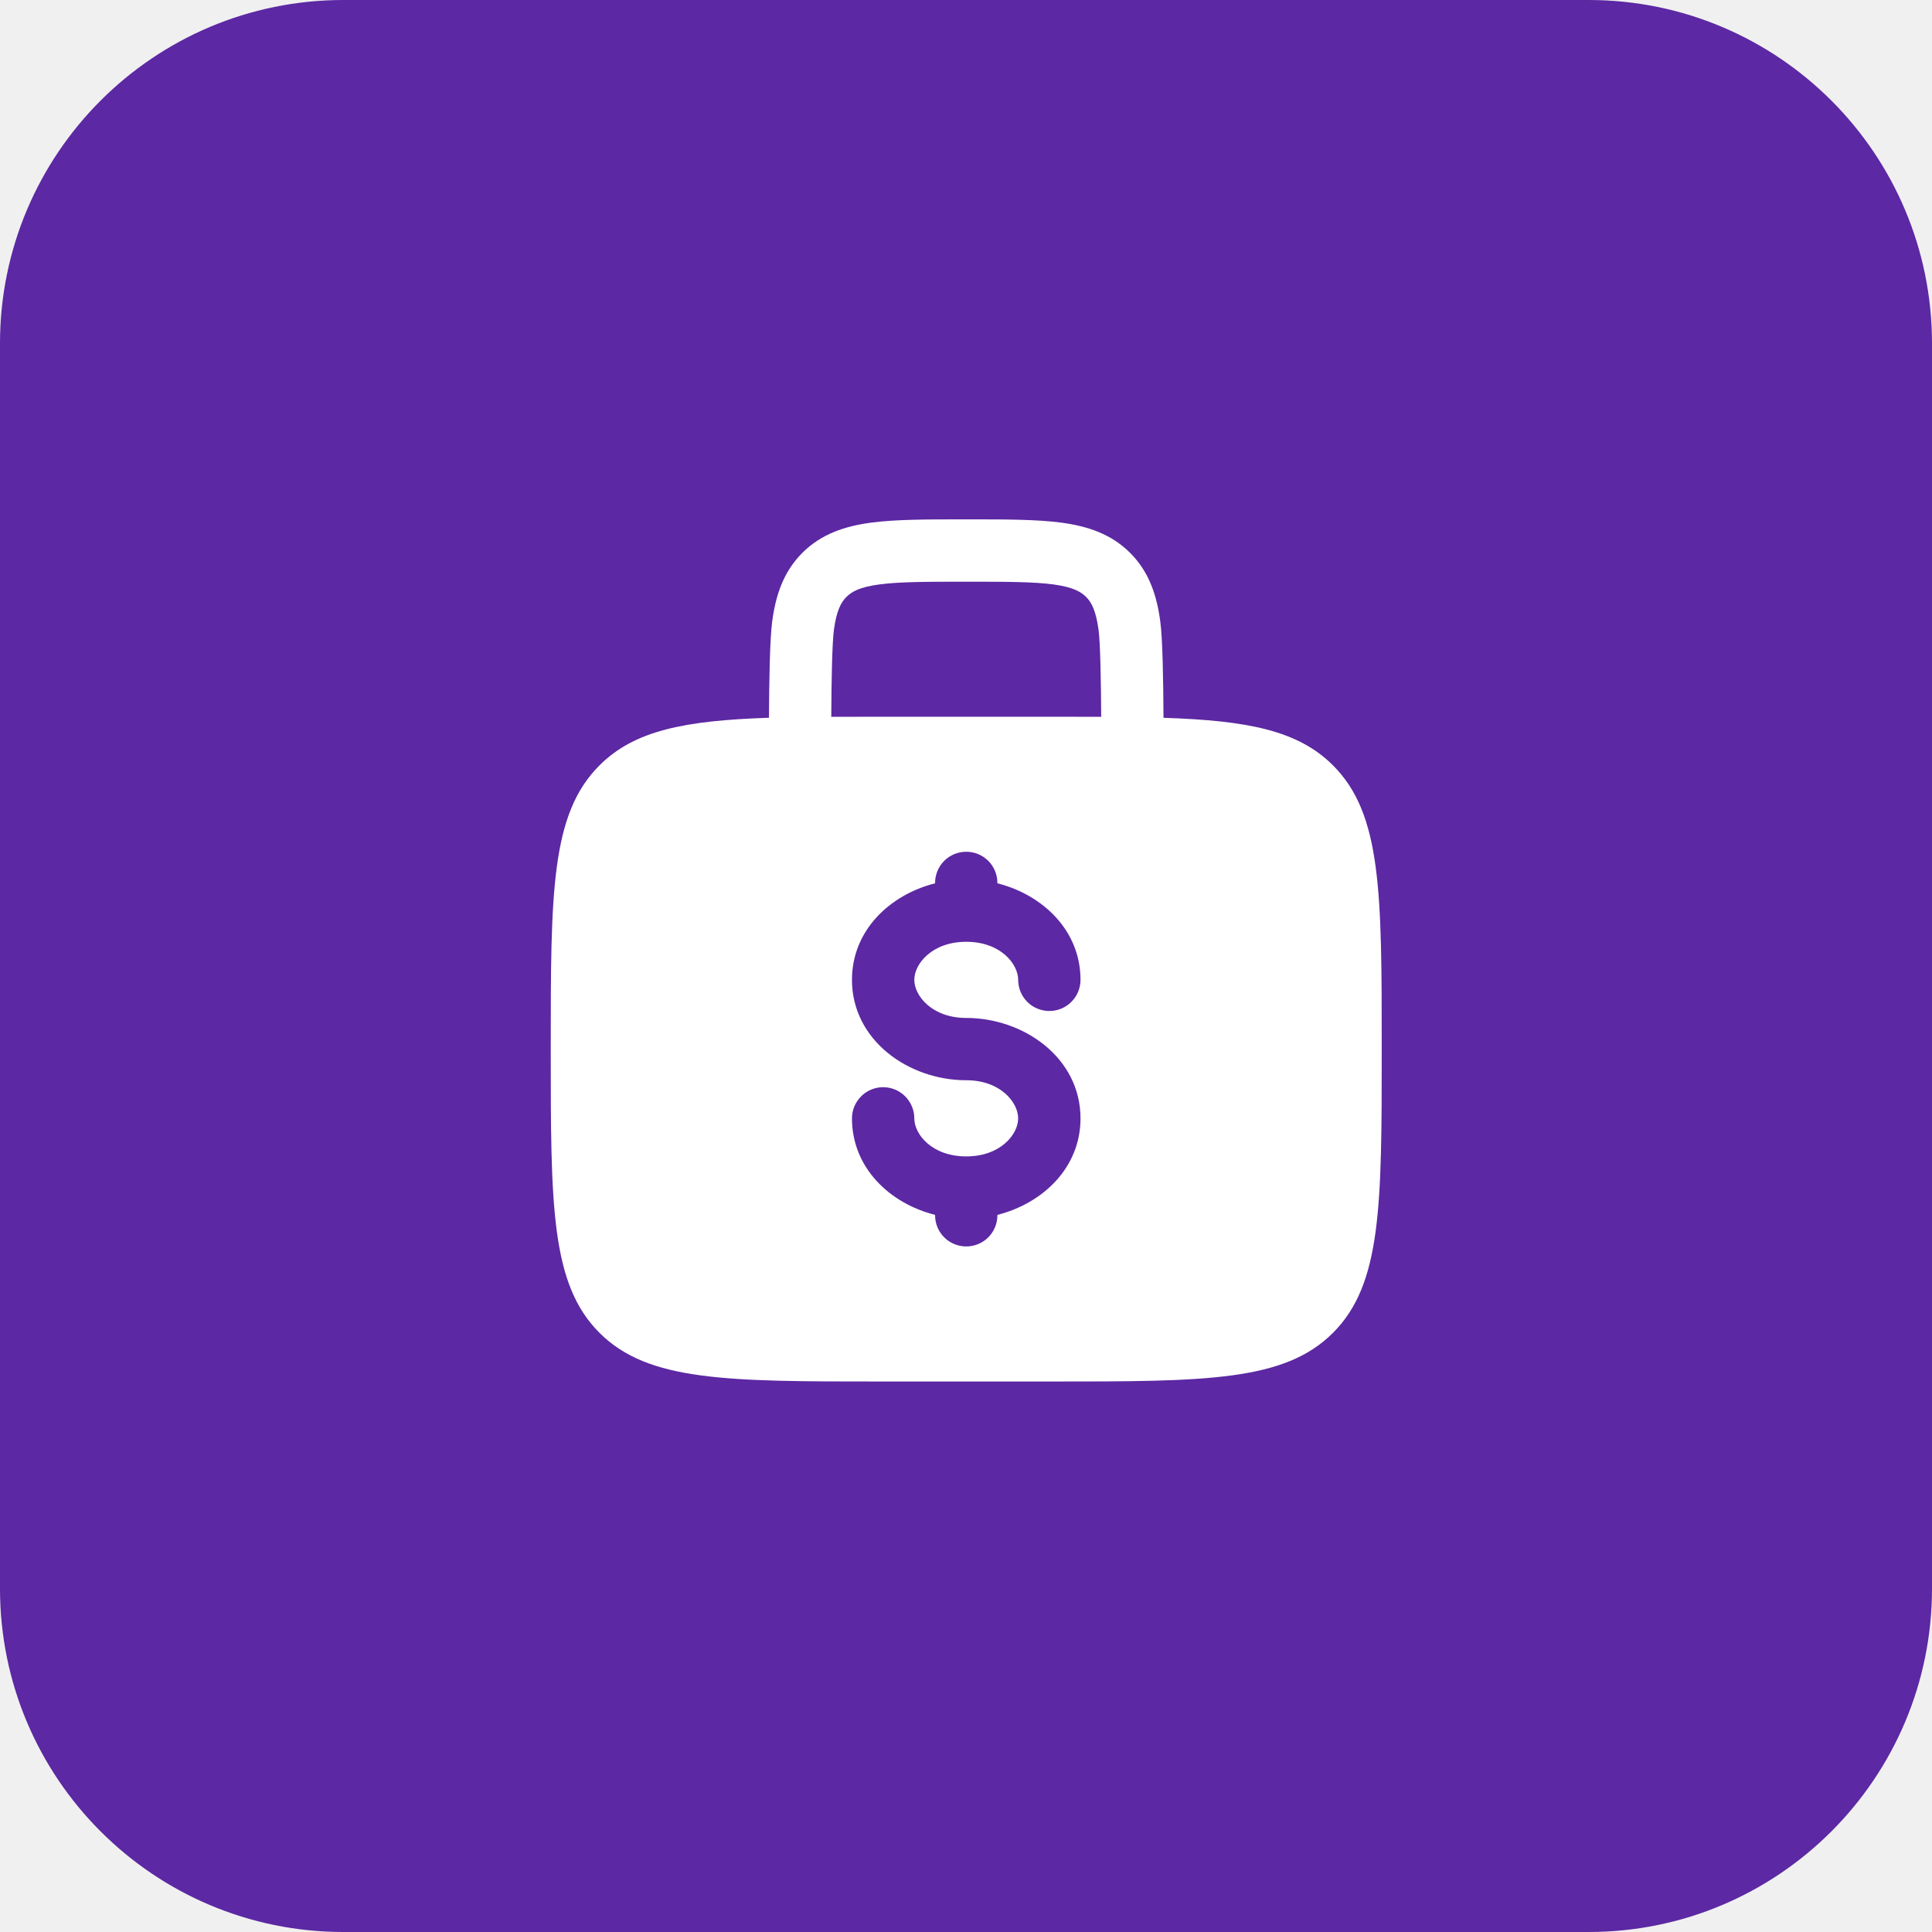
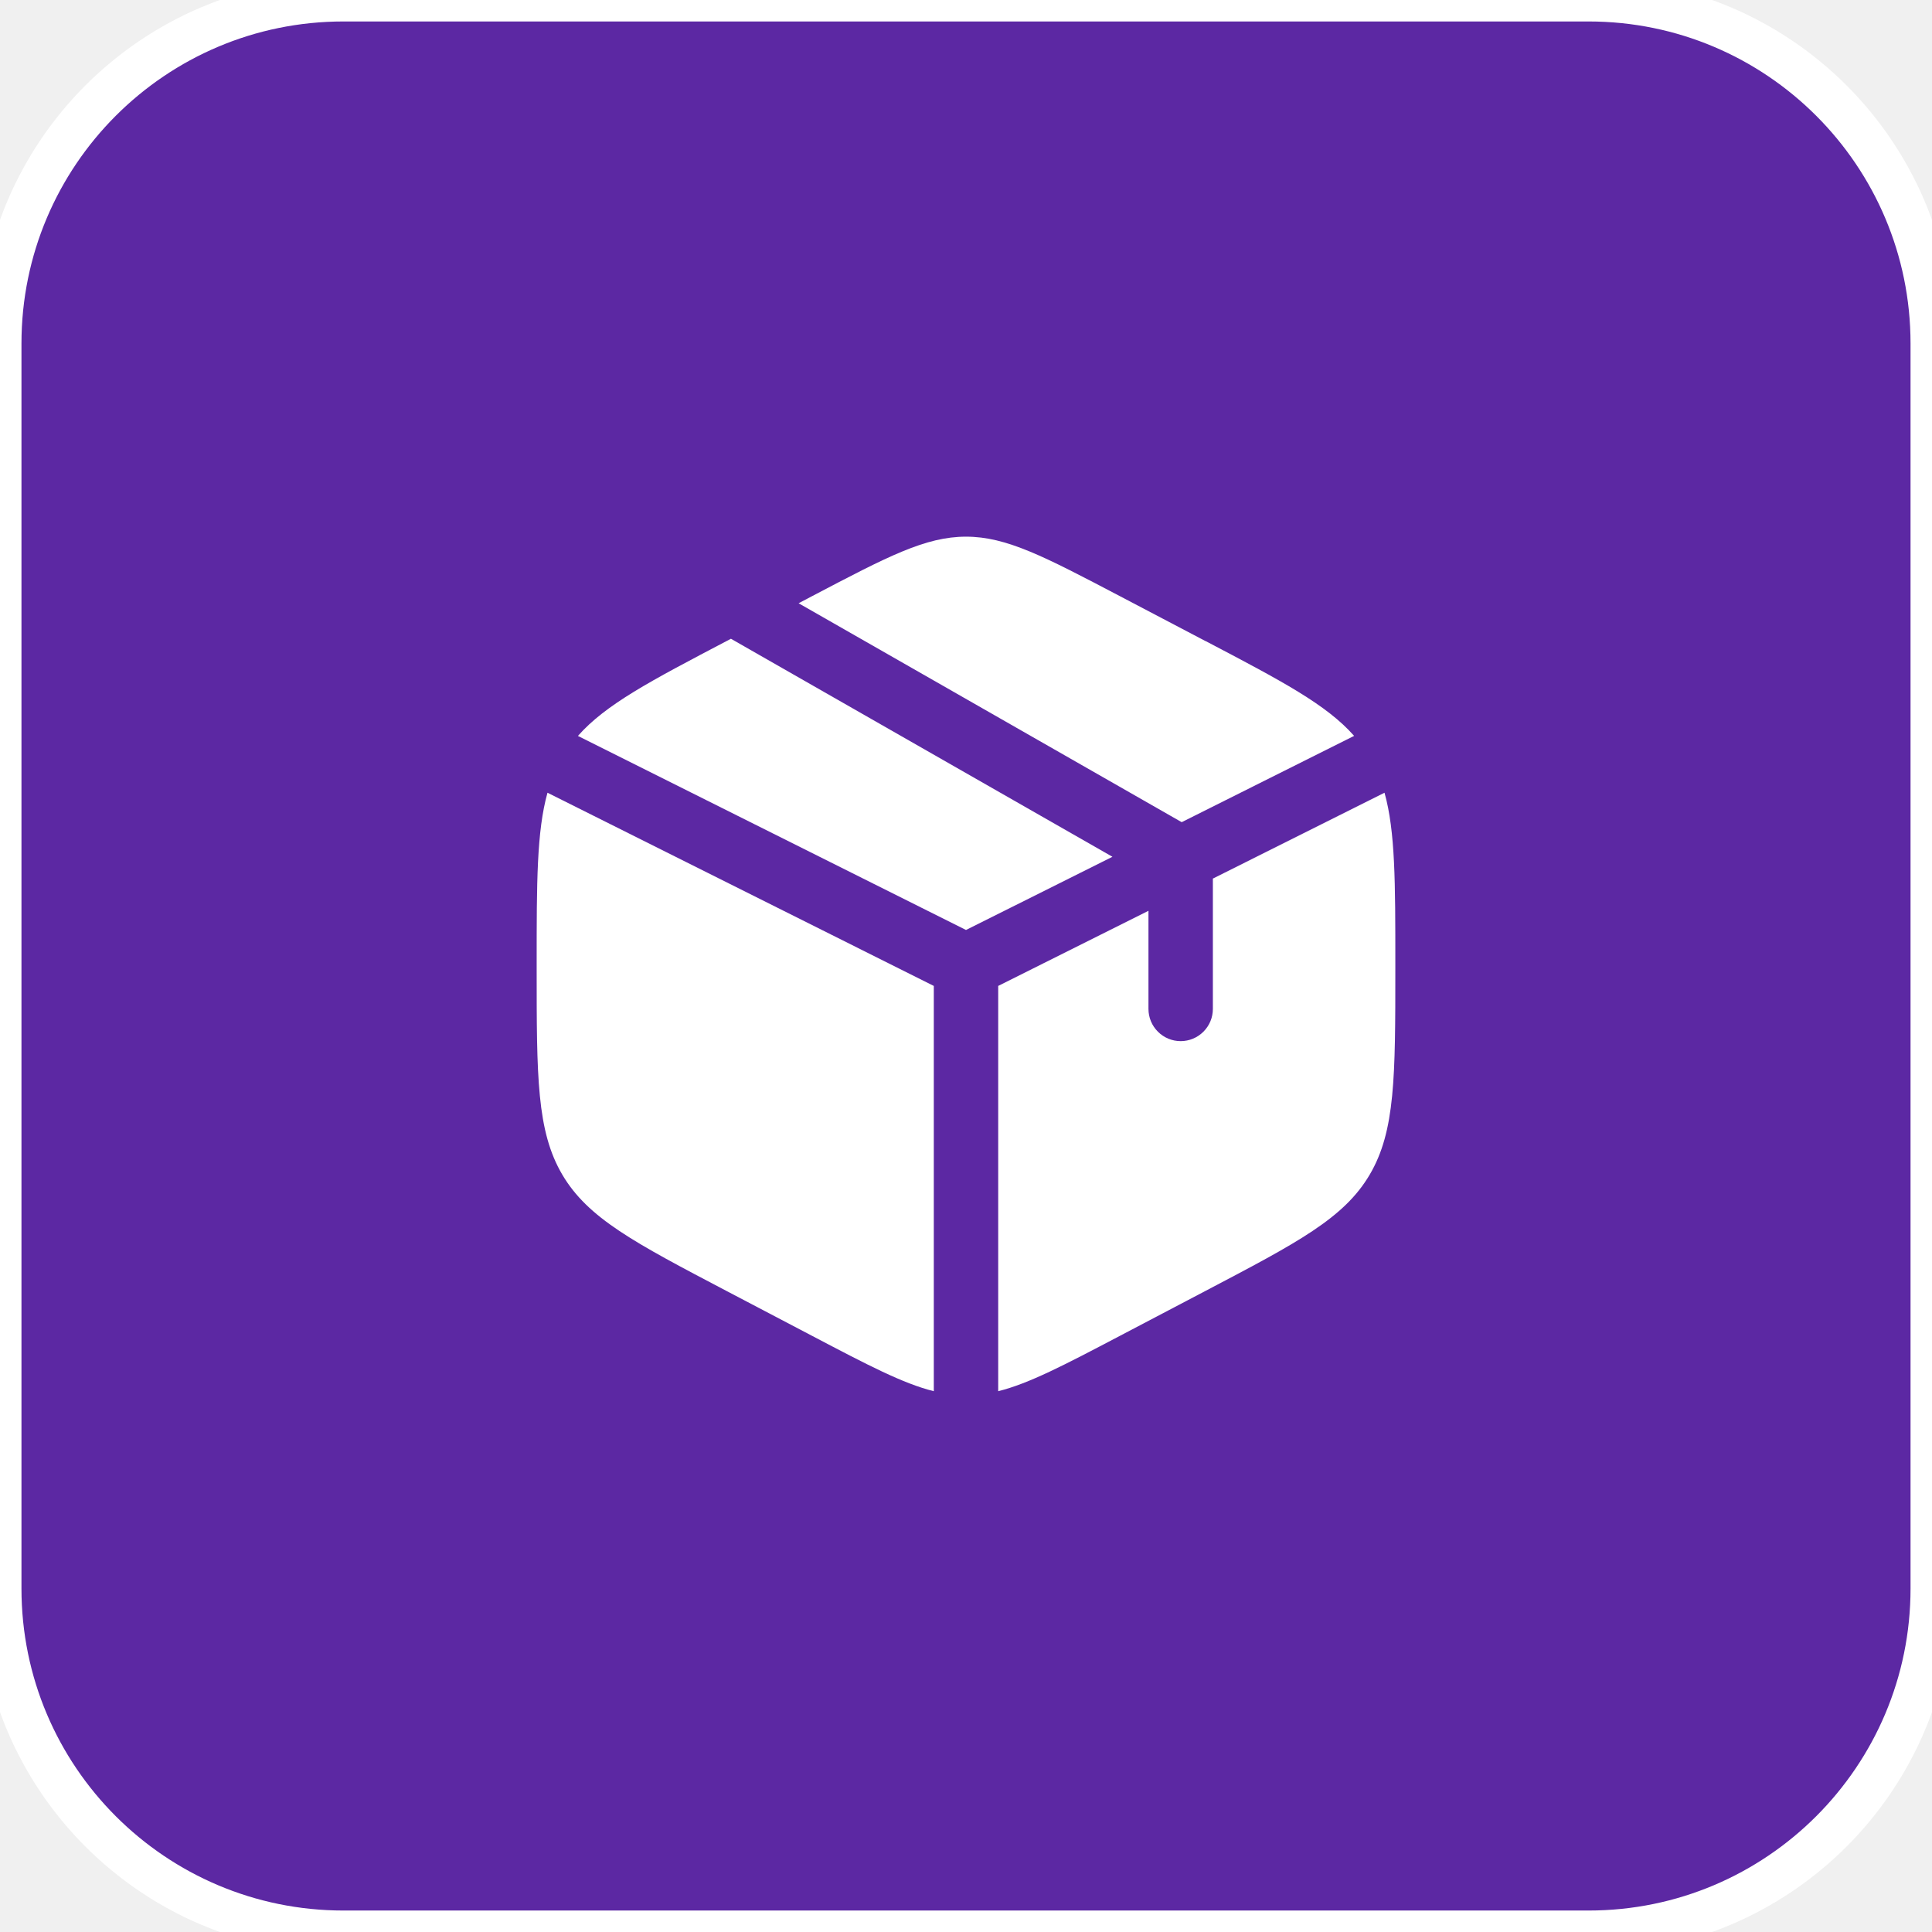
<svg xmlns="http://www.w3.org/2000/svg" width="45" height="45" viewBox="0 0 45 45" fill="none">
  <rect width="45" height="45" rx="8" fill="#5C28A3" />
-   <path fill-rule="evenodd" clip-rule="evenodd" d="M22.556 12.097H22.455C21.585 12.097 20.86 12.097 20.285 12.174C19.678 12.256 19.129 12.436 18.689 12.876C18.247 13.317 18.067 13.866 17.986 14.473C17.931 14.886 17.915 15.872 17.911 16.718C15.954 16.783 14.778 17.011 13.962 17.828C12.828 18.961 12.828 20.786 12.828 24.436C12.828 28.085 12.828 29.91 13.962 31.043C15.097 32.177 16.921 32.178 20.57 32.178H24.441C28.09 32.178 29.916 32.178 31.049 31.043C32.182 29.909 32.183 28.085 32.183 24.436C32.183 20.786 32.183 18.961 31.049 17.828C30.233 17.011 29.057 16.783 27.1 16.719C27.096 15.872 27.081 14.886 27.025 14.474C26.944 13.866 26.764 13.317 26.322 12.877C25.882 12.436 25.333 12.256 24.726 12.174C24.151 12.097 23.425 12.097 22.556 12.097ZM25.649 16.696C25.644 15.876 25.63 14.994 25.587 14.666C25.526 14.22 25.422 14.028 25.297 13.903C25.171 13.777 24.979 13.673 24.532 13.612C24.066 13.55 23.438 13.549 22.506 13.549C21.573 13.549 20.945 13.55 20.478 13.613C20.032 13.673 19.84 13.777 19.715 13.904C19.589 14.03 19.485 14.22 19.424 14.666C19.381 14.995 19.366 15.876 19.362 16.696C19.742 16.694 20.144 16.693 20.57 16.694H24.441C24.868 16.694 25.271 16.694 25.649 16.696ZM22.506 19.839C22.698 19.839 22.883 19.915 23.019 20.051C23.155 20.188 23.231 20.372 23.231 20.565V20.574C24.285 20.84 25.167 21.671 25.167 22.822C25.167 23.015 25.09 23.2 24.954 23.336C24.818 23.472 24.634 23.548 24.441 23.548C24.248 23.548 24.064 23.472 23.928 23.336C23.792 23.2 23.715 23.015 23.715 22.822C23.715 22.451 23.303 21.936 22.506 21.936C21.708 21.936 21.296 22.451 21.296 22.822C21.296 23.194 21.708 23.71 22.506 23.71C23.846 23.71 25.167 24.639 25.167 26.049C25.167 27.201 24.285 28.031 23.231 28.297V28.307C23.231 28.499 23.155 28.684 23.019 28.82C22.883 28.956 22.698 29.032 22.506 29.032C22.313 29.032 22.128 28.956 21.992 28.82C21.856 28.684 21.78 28.499 21.78 28.307V28.297C20.726 28.032 19.844 27.201 19.844 26.049C19.844 25.856 19.921 25.672 20.057 25.536C20.193 25.399 20.378 25.323 20.57 25.323C20.763 25.323 20.947 25.399 21.083 25.536C21.219 25.672 21.296 25.856 21.296 26.049C21.296 26.421 21.708 26.935 22.506 26.935C23.303 26.935 23.715 26.421 23.715 26.049C23.715 25.677 23.303 25.161 22.506 25.161C21.165 25.161 19.844 24.232 19.844 22.822C19.844 21.671 20.726 20.84 21.78 20.574V20.565C21.78 20.372 21.856 20.188 21.992 20.051C22.128 19.915 22.313 19.839 22.506 19.839Z" fill="white" />
+   <rect width="45" height="45" rx="8" stroke="white" />
+   <path d="M28.078 14.932L26.078 13.882C24.322 12.961 23.444 12.5 22.5 12.5C21.556 12.5 20.678 12.96 18.922 13.882L18.601 14.051L27.524 19.15L31.54 17.14C30.894 16.408 29.852 15.861 28.078 14.93M32.248 18.464L28.25 20.464V23.5C28.25 23.699 28.171 23.89 28.03 24.03C27.89 24.171 27.699 24.25 27.5 24.25C27.301 24.25 27.11 24.171 26.97 24.03C26.829 23.89 26.75 23.699 26.75 23.5V21.214L23.25 22.964V32.404C23.968 32.225 24.785 31.797 26.078 31.118L28.078 30.068C30.229 28.939 31.305 28.375 31.903 27.36C32.5 26.346 32.5 25.083 32.5 22.56V22.443C32.5 20.55 32.5 19.366 32.248 18.464ZM21.75 32.404V22.964L12.752 18.464C12.5 19.366 12.5 20.55 12.5 22.441V22.558C12.5 25.083 12.5 26.346 13.097 27.36C13.695 28.375 14.771 28.94 16.922 30.069L18.922 31.118C20.215 31.797 21.032 32.225 21.75 32.404ZM13.46 17.141L22.5 21.661L25.911 19.956L17.025 14.878L16.922 14.932C15.149 15.862 14.106 16.409 13.46 17.142" fill="white" />
</svg>
